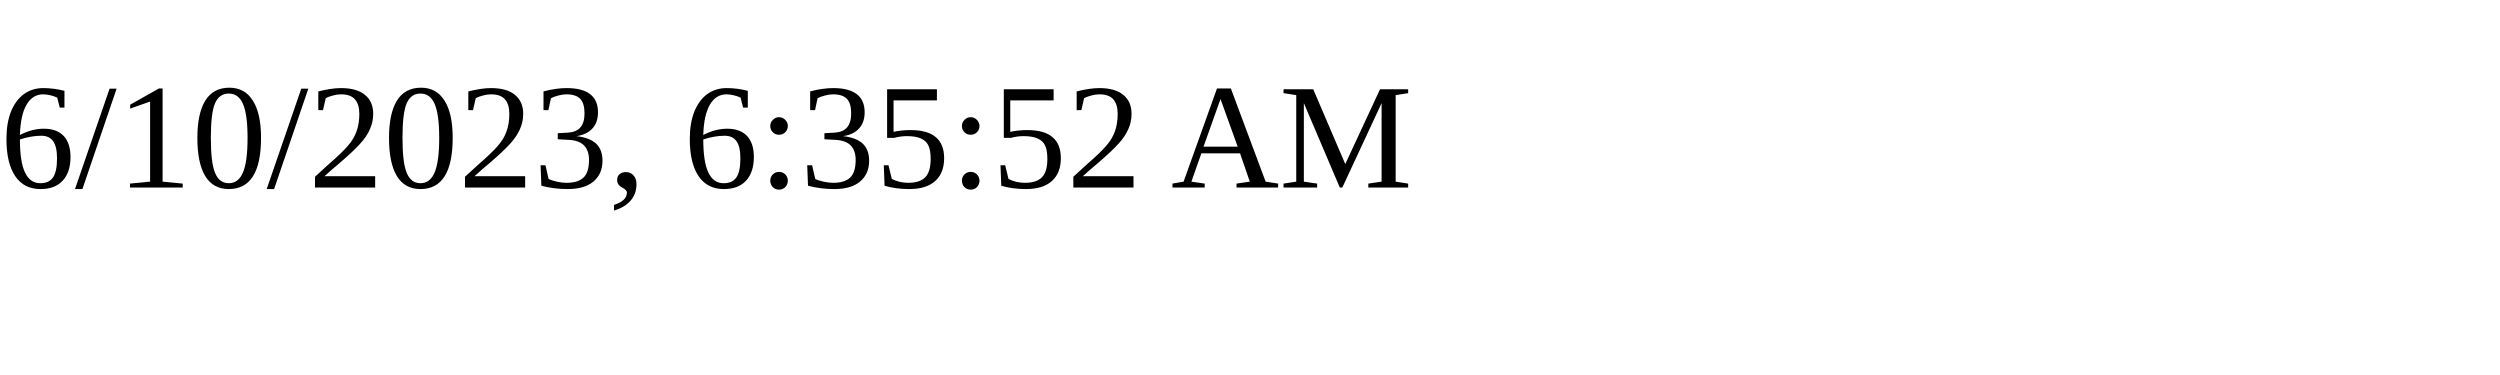
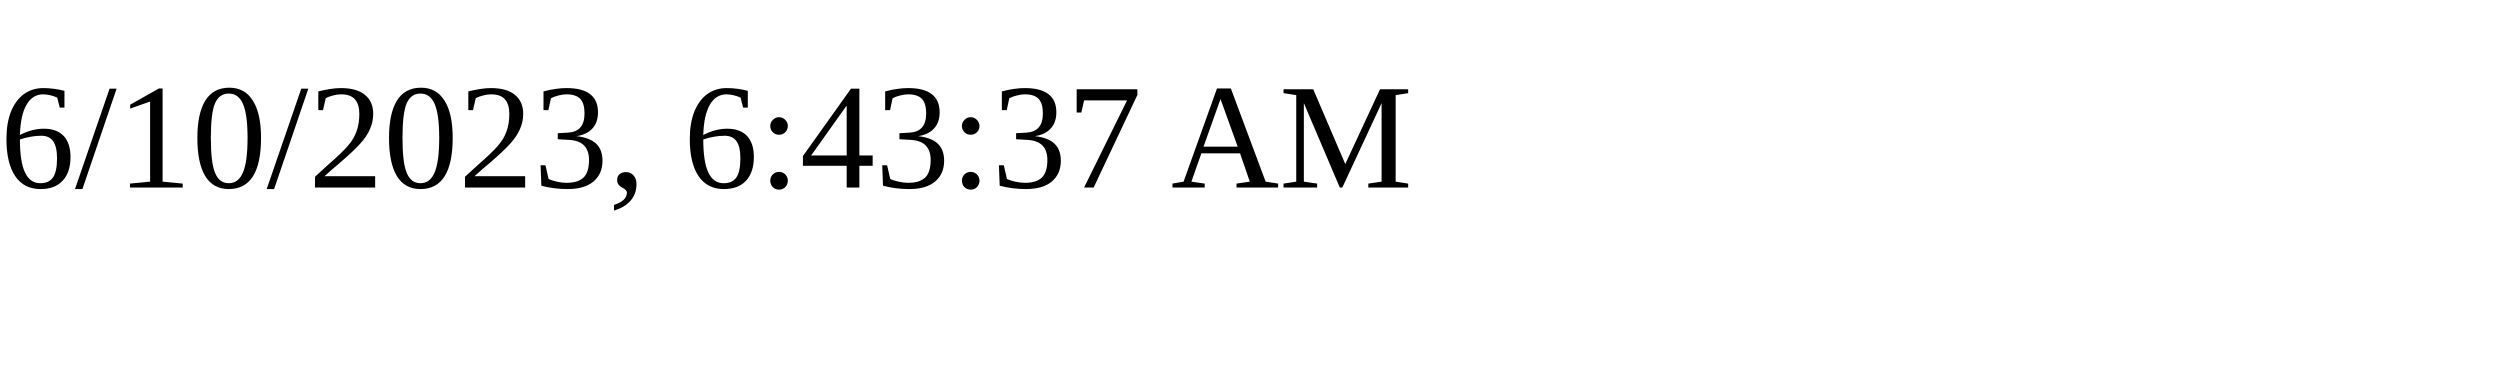
<svg xmlns="http://www.w3.org/2000/svg" height="30" width="200">
-   <text x="0" y="15">6/10/2023, 6:35:52 AM</text>
+   <text x="0" y="15">6/10/2023, 6:43:37 AM</text>
</svg>
